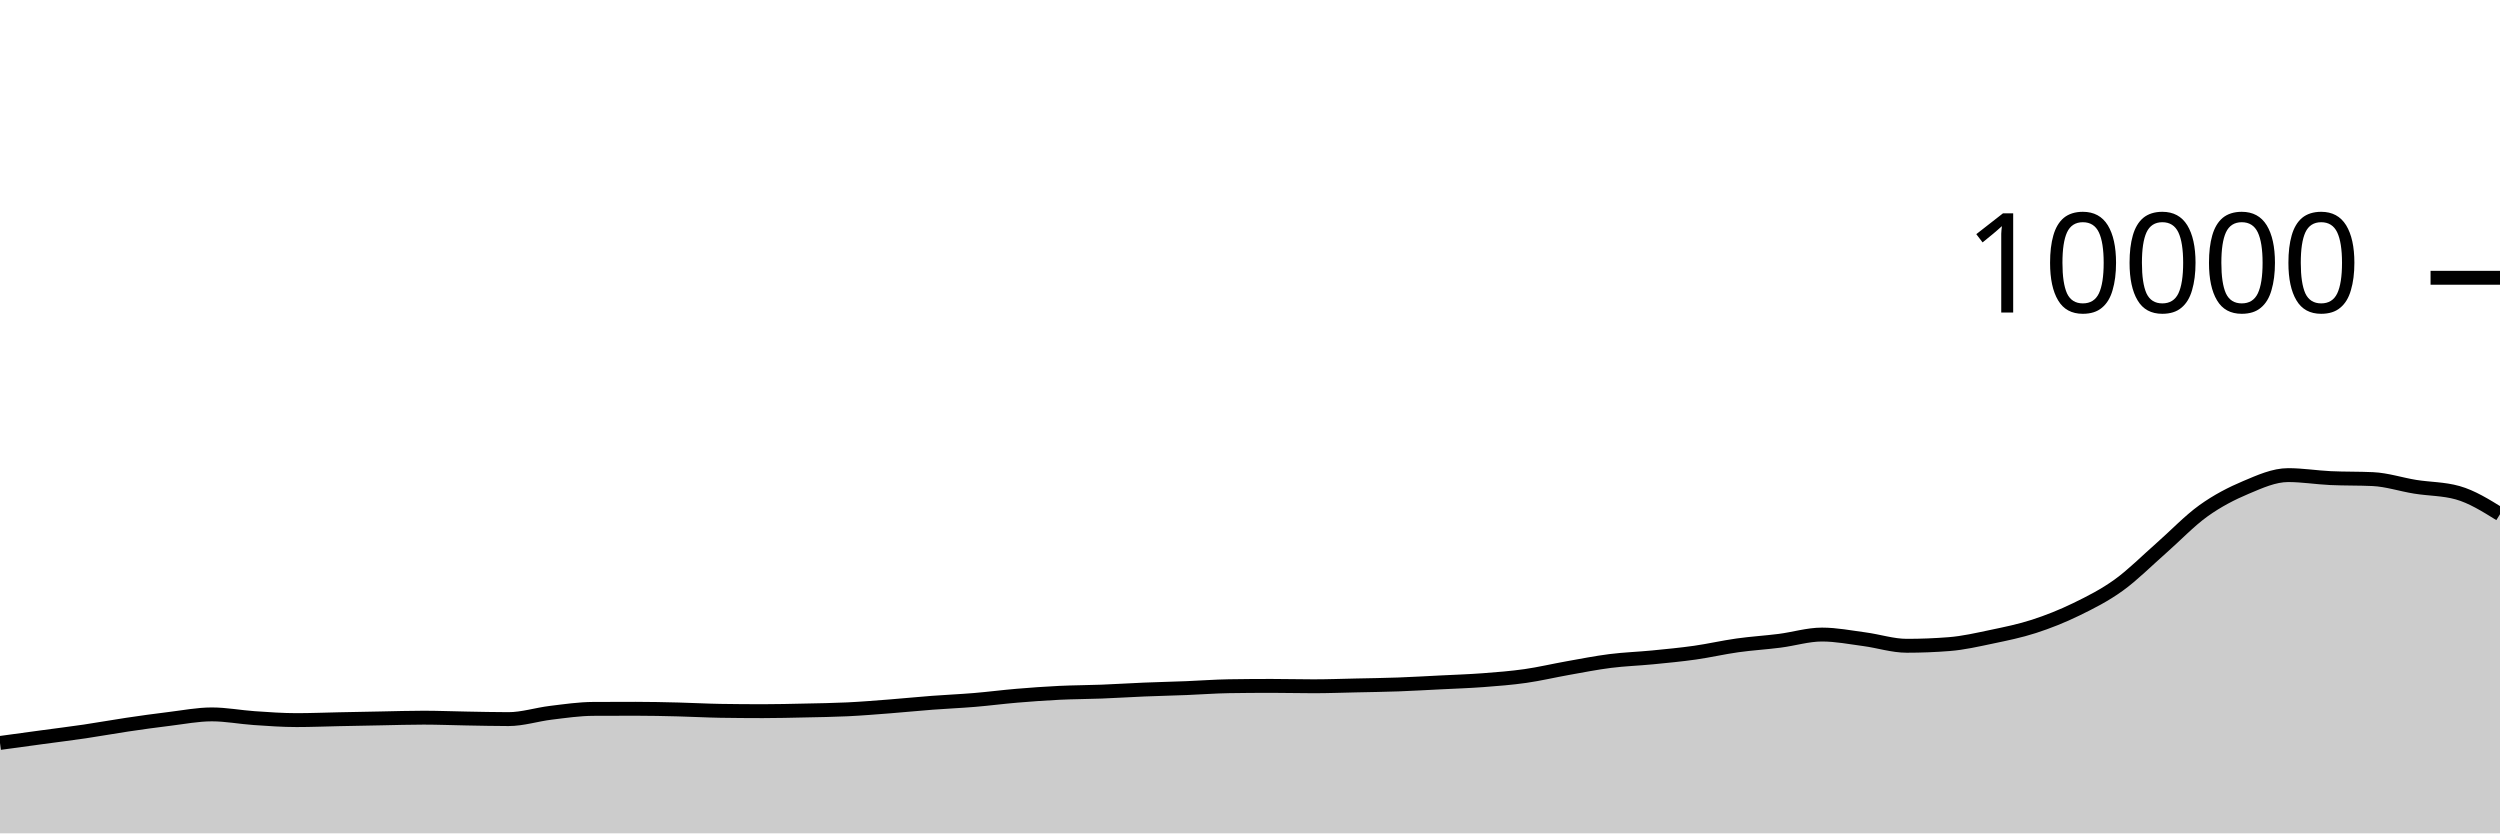
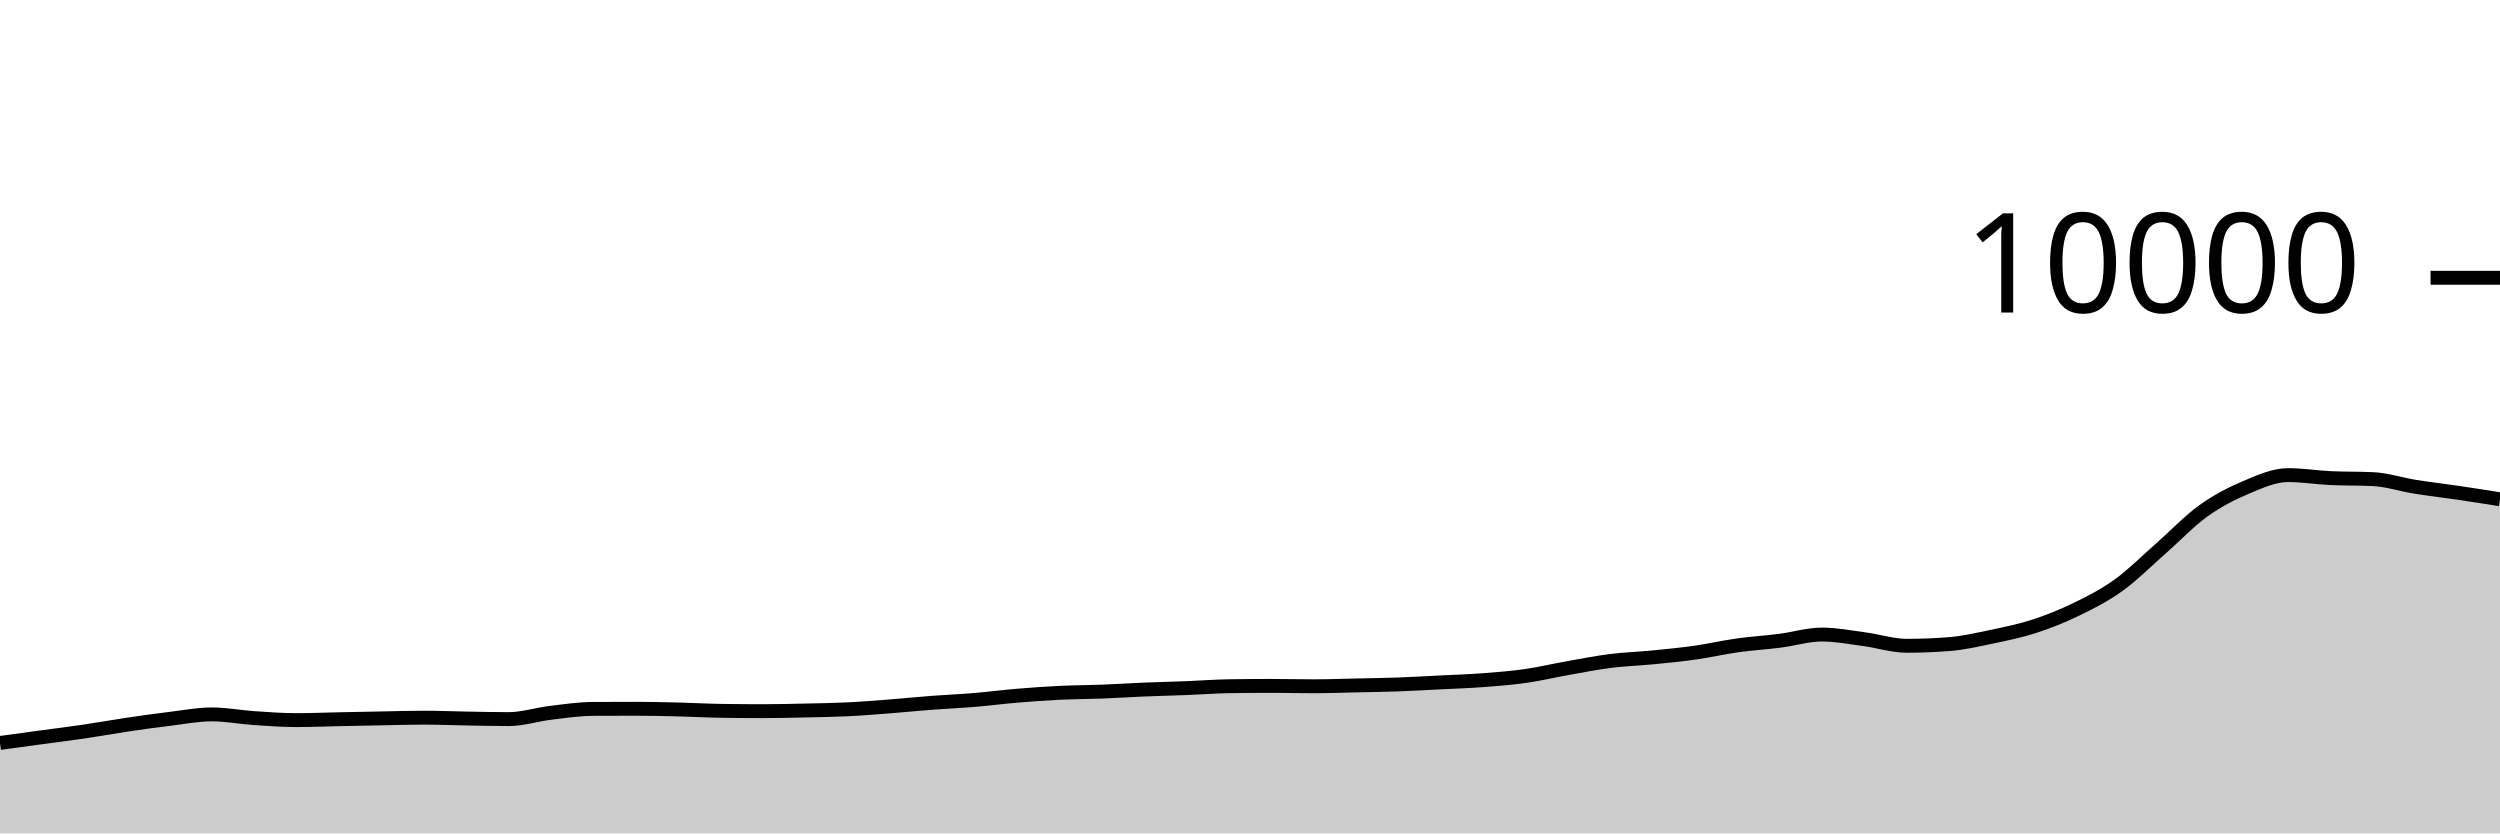
<svg xmlns="http://www.w3.org/2000/svg" viewBox="0 0 180 60">
  <g transform="translate(0,20)">
-     <path class="area" fill="rgba(0, 0, 0, 0.2)" d="M0,33.492C1.017,33.353,2.034,33.214,3.051,33.076C4.068,32.938,5.085,32.814,6.102,32.664C7.119,32.514,8.136,32.327,9.153,32.176C10.169,32.025,11.186,31.883,12.203,31.76C13.22,31.637,14.237,31.436,15.254,31.436C16.271,31.436,17.288,31.635,18.305,31.704C19.322,31.773,20.339,31.848,21.356,31.848C22.373,31.848,23.39,31.805,24.407,31.784C25.424,31.763,26.441,31.743,27.458,31.724C28.475,31.705,29.492,31.672,30.508,31.672C31.525,31.672,32.542,31.715,33.559,31.732C34.576,31.749,35.593,31.776,36.61,31.776C37.627,31.776,38.644,31.443,39.661,31.32C40.678,31.197,41.695,31.045,42.712,31.04C43.729,31.035,44.746,31.032,45.763,31.032C46.78,31.032,47.797,31.055,48.814,31.08C49.831,31.105,50.847,31.164,51.864,31.18C52.881,31.196,53.898,31.204,54.915,31.204C55.932,31.204,56.949,31.178,57.966,31.156C58.983,31.134,60,31.121,61.017,31.072C62.034,31.023,63.051,30.939,64.068,30.86C65.085,30.781,66.102,30.677,67.119,30.6C68.136,30.523,69.153,30.481,70.169,30.396C71.186,30.311,72.203,30.177,73.22,30.092C74.237,30.007,75.254,29.933,76.271,29.884C77.288,29.835,78.305,29.835,79.322,29.796C80.339,29.757,81.356,29.69,82.373,29.648C83.39,29.606,84.407,29.584,85.424,29.544C86.441,29.504,87.458,29.424,88.475,29.408C89.492,29.392,90.508,29.384,91.525,29.384C92.542,29.384,93.559,29.412,94.576,29.412C95.593,29.412,96.61,29.374,97.627,29.352C98.644,29.33,99.661,29.317,100.678,29.28C101.695,29.243,102.712,29.183,103.729,29.132C104.746,29.081,105.763,29.049,106.78,28.972C107.797,28.895,108.814,28.817,109.831,28.672C110.847,28.527,111.864,28.284,112.881,28.104C113.898,27.924,114.915,27.721,115.932,27.592C116.949,27.463,117.966,27.432,118.983,27.332C120,27.232,121.017,27.136,122.034,26.992C123.051,26.848,124.068,26.611,125.085,26.468C126.102,26.325,127.119,26.266,128.136,26.136C129.153,26.006,130.169,25.688,131.186,25.688C132.203,25.688,133.22,25.889,134.237,26.024C135.254,26.159,136.271,26.496,137.288,26.496C138.305,26.496,139.322,26.456,140.339,26.376C141.356,26.296,142.373,26.061,143.39,25.848C144.407,25.635,145.424,25.429,146.441,25.1C147.458,24.771,148.475,24.367,149.492,23.872C150.508,23.377,151.525,22.864,152.542,22.132C153.559,21.4,154.576,20.372,155.593,19.48C156.61,18.588,157.627,17.51,158.644,16.78C159.661,16.05,160.678,15.529,161.695,15.1C162.712,14.671,163.729,14.208,164.746,14.208C165.763,14.208,166.78,14.376,167.797,14.424C168.814,14.472,169.831,14.448,170.847,14.496C171.864,14.544,172.881,14.885,173.898,15.048C174.915,15.211,175.932,15.191,176.949,15.476C177.966,15.761,178.983,16.393,180,17.024L180,40C178.983,40,177.966,40,176.949,40C175.932,40,174.915,40,173.898,40C172.881,40,171.864,40,170.847,40C169.831,40,168.814,40,167.797,40C166.78,40,165.763,40,164.746,40C163.729,40,162.712,40,161.695,40C160.678,40,159.661,40,158.644,40C157.627,40,156.61,40,155.593,40C154.576,40,153.559,40,152.542,40C151.525,40,150.508,40,149.492,40C148.475,40,147.458,40,146.441,40C145.424,40,144.407,40,143.39,40C142.373,40,141.356,40,140.339,40C139.322,40,138.305,40,137.288,40C136.271,40,135.254,40,134.237,40C133.22,40,132.203,40,131.186,40C130.169,40,129.153,40,128.136,40C127.119,40,126.102,40,125.085,40C124.068,40,123.051,40,122.034,40C121.017,40,120,40,118.983,40C117.966,40,116.949,40,115.932,40C114.915,40,113.898,40,112.881,40C111.864,40,110.847,40,109.831,40C108.814,40,107.797,40,106.78,40C105.763,40,104.746,40,103.729,40C102.712,40,101.695,40,100.678,40C99.661,40,98.644,40,97.627,40C96.61,40,95.593,40,94.576,40C93.559,40,92.542,40,91.525,40C90.508,40,89.492,40,88.475,40C87.458,40,86.441,40,85.424,40C84.407,40,83.39,40,82.373,40C81.356,40,80.339,40,79.322,40C78.305,40,77.288,40,76.271,40C75.254,40,74.237,40,73.22,40C72.203,40,71.186,40,70.169,40C69.153,40,68.136,40,67.119,40C66.102,40,65.085,40,64.068,40C63.051,40,62.034,40,61.017,40C60,40,58.983,40,57.966,40C56.949,40,55.932,40,54.915,40C53.898,40,52.881,40,51.864,40C50.847,40,49.831,40,48.814,40C47.797,40,46.78,40,45.763,40C44.746,40,43.729,40,42.712,40C41.695,40,40.678,40,39.661,40C38.644,40,37.627,40,36.61,40C35.593,40,34.576,40,33.559,40C32.542,40,31.525,40,30.508,40C29.492,40,28.475,40,27.458,40C26.441,40,25.424,40,24.407,40C23.39,40,22.373,40,21.356,40C20.339,40,19.322,40,18.305,40C17.288,40,16.271,40,15.254,40C14.237,40,13.22,40,12.203,40C11.186,40,10.169,40,9.153,40C8.136,40,7.119,40,6.102,40C5.085,40,4.068,40,3.051,40C2.034,40,1.017,40,0,40Z" />
-     <path class="line" stroke="black" fill="none" d="M0,33.492C1.017,33.353,2.034,33.214,3.051,33.076C4.068,32.938,5.085,32.814,6.102,32.664C7.119,32.514,8.136,32.327,9.153,32.176C10.169,32.025,11.186,31.883,12.203,31.76C13.22,31.637,14.237,31.436,15.254,31.436C16.271,31.436,17.288,31.635,18.305,31.704C19.322,31.773,20.339,31.848,21.356,31.848C22.373,31.848,23.39,31.805,24.407,31.784C25.424,31.763,26.441,31.743,27.458,31.724C28.475,31.705,29.492,31.672,30.508,31.672C31.525,31.672,32.542,31.715,33.559,31.732C34.576,31.749,35.593,31.776,36.61,31.776C37.627,31.776,38.644,31.443,39.661,31.32C40.678,31.197,41.695,31.045,42.712,31.04C43.729,31.035,44.746,31.032,45.763,31.032C46.78,31.032,47.797,31.055,48.814,31.08C49.831,31.105,50.847,31.164,51.864,31.18C52.881,31.196,53.898,31.204,54.915,31.204C55.932,31.204,56.949,31.178,57.966,31.156C58.983,31.134,60,31.121,61.017,31.072C62.034,31.023,63.051,30.939,64.068,30.86C65.085,30.781,66.102,30.677,67.119,30.6C68.136,30.523,69.153,30.481,70.169,30.396C71.186,30.311,72.203,30.177,73.22,30.092C74.237,30.007,75.254,29.933,76.271,29.884C77.288,29.835,78.305,29.835,79.322,29.796C80.339,29.757,81.356,29.69,82.373,29.648C83.39,29.606,84.407,29.584,85.424,29.544C86.441,29.504,87.458,29.424,88.475,29.408C89.492,29.392,90.508,29.384,91.525,29.384C92.542,29.384,93.559,29.412,94.576,29.412C95.593,29.412,96.61,29.374,97.627,29.352C98.644,29.33,99.661,29.317,100.678,29.28C101.695,29.243,102.712,29.183,103.729,29.132C104.746,29.081,105.763,29.049,106.78,28.972C107.797,28.895,108.814,28.817,109.831,28.672C110.847,28.527,111.864,28.284,112.881,28.104C113.898,27.924,114.915,27.721,115.932,27.592C116.949,27.463,117.966,27.432,118.983,27.332C120,27.232,121.017,27.136,122.034,26.992C123.051,26.848,124.068,26.611,125.085,26.468C126.102,26.325,127.119,26.266,128.136,26.136C129.153,26.006,130.169,25.688,131.186,25.688C132.203,25.688,133.22,25.889,134.237,26.024C135.254,26.159,136.271,26.496,137.288,26.496C138.305,26.496,139.322,26.456,140.339,26.376C141.356,26.296,142.373,26.061,143.39,25.848C144.407,25.635,145.424,25.429,146.441,25.1C147.458,24.771,148.475,24.367,149.492,23.872C150.508,23.377,151.525,22.864,152.542,22.132C153.559,21.4,154.576,20.372,155.593,19.48C156.61,18.588,157.627,17.51,158.644,16.78C159.661,16.05,160.678,15.529,161.695,15.1C162.712,14.671,163.729,14.208,164.746,14.208C165.763,14.208,166.78,14.376,167.797,14.424C168.814,14.472,169.831,14.448,170.847,14.496C171.864,14.544,172.881,14.885,173.898,15.048C174.915,15.211,175.932,15.191,176.949,15.476C177.966,15.761,178.983,16.393,180,17.024" />
+     <path class="area" fill="rgba(0, 0, 0, 0.2)" d="M0,33.492C1.017,33.353,2.034,33.214,3.051,33.076C4.068,32.938,5.085,32.814,6.102,32.664C7.119,32.514,8.136,32.327,9.153,32.176C10.169,32.025,11.186,31.883,12.203,31.76C13.22,31.637,14.237,31.436,15.254,31.436C16.271,31.436,17.288,31.635,18.305,31.704C19.322,31.773,20.339,31.848,21.356,31.848C22.373,31.848,23.39,31.805,24.407,31.784C25.424,31.763,26.441,31.743,27.458,31.724C28.475,31.705,29.492,31.672,30.508,31.672C31.525,31.672,32.542,31.715,33.559,31.732C34.576,31.749,35.593,31.776,36.61,31.776C37.627,31.776,38.644,31.443,39.661,31.32C40.678,31.197,41.695,31.045,42.712,31.04C43.729,31.035,44.746,31.032,45.763,31.032C46.78,31.032,47.797,31.055,48.814,31.08C49.831,31.105,50.847,31.164,51.864,31.18C52.881,31.196,53.898,31.204,54.915,31.204C55.932,31.204,56.949,31.178,57.966,31.156C58.983,31.134,60,31.121,61.017,31.072C62.034,31.023,63.051,30.939,64.068,30.86C65.085,30.781,66.102,30.677,67.119,30.6C68.136,30.523,69.153,30.481,70.169,30.396C71.186,30.311,72.203,30.177,73.22,30.092C74.237,30.007,75.254,29.933,76.271,29.884C77.288,29.835,78.305,29.835,79.322,29.796C80.339,29.757,81.356,29.69,82.373,29.648C83.39,29.606,84.407,29.584,85.424,29.544C86.441,29.504,87.458,29.424,88.475,29.408C89.492,29.392,90.508,29.384,91.525,29.384C92.542,29.384,93.559,29.412,94.576,29.412C95.593,29.412,96.61,29.374,97.627,29.352C98.644,29.33,99.661,29.317,100.678,29.28C101.695,29.243,102.712,29.183,103.729,29.132C104.746,29.081,105.763,29.049,106.78,28.972C107.797,28.895,108.814,28.817,109.831,28.672C110.847,28.527,111.864,28.284,112.881,28.104C113.898,27.924,114.915,27.721,115.932,27.592C116.949,27.463,117.966,27.432,118.983,27.332C120,27.232,121.017,27.136,122.034,26.992C123.051,26.848,124.068,26.611,125.085,26.468C126.102,26.325,127.119,26.266,128.136,26.136C129.153,26.006,130.169,25.688,131.186,25.688C132.203,25.688,133.22,25.889,134.237,26.024C135.254,26.159,136.271,26.496,137.288,26.496C138.305,26.496,139.322,26.456,140.339,26.376C141.356,26.296,142.373,26.061,143.39,25.848C144.407,25.635,145.424,25.429,146.441,25.1C147.458,24.771,148.475,24.367,149.492,23.872C150.508,23.377,151.525,22.864,152.542,22.132C153.559,21.4,154.576,20.372,155.593,19.48C156.61,18.588,157.627,17.51,158.644,16.78C159.661,16.05,160.678,15.529,161.695,15.1C162.712,14.671,163.729,14.208,164.746,14.208C165.763,14.208,166.78,14.376,167.797,14.424C168.814,14.472,169.831,14.448,170.847,14.496C171.864,14.544,172.881,14.885,173.898,15.048C174.915,15.211,175.932,15.326,176.949,15.476C177.966,15.626,178.983,15.787,180,15.948L180,40C178.983,40,177.966,40,176.949,40C175.932,40,174.915,40,173.898,40C172.881,40,171.864,40,170.847,40C169.831,40,168.814,40,167.797,40C166.78,40,165.763,40,164.746,40C163.729,40,162.712,40,161.695,40C160.678,40,159.661,40,158.644,40C157.627,40,156.61,40,155.593,40C154.576,40,153.559,40,152.542,40C151.525,40,150.508,40,149.492,40C148.475,40,147.458,40,146.441,40C145.424,40,144.407,40,143.39,40C142.373,40,141.356,40,140.339,40C139.322,40,138.305,40,137.288,40C136.271,40,135.254,40,134.237,40C133.22,40,132.203,40,131.186,40C130.169,40,129.153,40,128.136,40C127.119,40,126.102,40,125.085,40C124.068,40,123.051,40,122.034,40C121.017,40,120,40,118.983,40C117.966,40,116.949,40,115.932,40C114.915,40,113.898,40,112.881,40C111.864,40,110.847,40,109.831,40C108.814,40,107.797,40,106.78,40C105.763,40,104.746,40,103.729,40C102.712,40,101.695,40,100.678,40C99.661,40,98.644,40,97.627,40C96.61,40,95.593,40,94.576,40C93.559,40,92.542,40,91.525,40C90.508,40,89.492,40,88.475,40C87.458,40,86.441,40,85.424,40C84.407,40,83.39,40,82.373,40C81.356,40,80.339,40,79.322,40C78.305,40,77.288,40,76.271,40C75.254,40,74.237,40,73.22,40C72.203,40,71.186,40,70.169,40C69.153,40,68.136,40,67.119,40C66.102,40,65.085,40,64.068,40C63.051,40,62.034,40,61.017,40C60,40,58.983,40,57.966,40C56.949,40,55.932,40,54.915,40C53.898,40,52.881,40,51.864,40C50.847,40,49.831,40,48.814,40C47.797,40,46.78,40,45.763,40C44.746,40,43.729,40,42.712,40C41.695,40,40.678,40,39.661,40C38.644,40,37.627,40,36.61,40C35.593,40,34.576,40,33.559,40C32.542,40,31.525,40,30.508,40C29.492,40,28.475,40,27.458,40C26.441,40,25.424,40,24.407,40C23.39,40,22.373,40,21.356,40C20.339,40,19.322,40,18.305,40C17.288,40,16.271,40,15.254,40C14.237,40,13.22,40,12.203,40C11.186,40,10.169,40,9.153,40C8.136,40,7.119,40,6.102,40C5.085,40,4.068,40,3.051,40C2.034,40,1.017,40,0,40Z" />
+     <path class="line" stroke="black" fill="none" d="M0,33.492C1.017,33.353,2.034,33.214,3.051,33.076C4.068,32.938,5.085,32.814,6.102,32.664C7.119,32.514,8.136,32.327,9.153,32.176C10.169,32.025,11.186,31.883,12.203,31.76C13.22,31.637,14.237,31.436,15.254,31.436C16.271,31.436,17.288,31.635,18.305,31.704C19.322,31.773,20.339,31.848,21.356,31.848C22.373,31.848,23.39,31.805,24.407,31.784C25.424,31.763,26.441,31.743,27.458,31.724C28.475,31.705,29.492,31.672,30.508,31.672C31.525,31.672,32.542,31.715,33.559,31.732C34.576,31.749,35.593,31.776,36.61,31.776C37.627,31.776,38.644,31.443,39.661,31.32C40.678,31.197,41.695,31.045,42.712,31.04C43.729,31.035,44.746,31.032,45.763,31.032C46.78,31.032,47.797,31.055,48.814,31.08C49.831,31.105,50.847,31.164,51.864,31.18C52.881,31.196,53.898,31.204,54.915,31.204C55.932,31.204,56.949,31.178,57.966,31.156C58.983,31.134,60,31.121,61.017,31.072C62.034,31.023,63.051,30.939,64.068,30.86C65.085,30.781,66.102,30.677,67.119,30.6C68.136,30.523,69.153,30.481,70.169,30.396C71.186,30.311,72.203,30.177,73.22,30.092C74.237,30.007,75.254,29.933,76.271,29.884C77.288,29.835,78.305,29.835,79.322,29.796C80.339,29.757,81.356,29.69,82.373,29.648C83.39,29.606,84.407,29.584,85.424,29.544C86.441,29.504,87.458,29.424,88.475,29.408C89.492,29.392,90.508,29.384,91.525,29.384C92.542,29.384,93.559,29.412,94.576,29.412C95.593,29.412,96.61,29.374,97.627,29.352C98.644,29.33,99.661,29.317,100.678,29.28C101.695,29.243,102.712,29.183,103.729,29.132C104.746,29.081,105.763,29.049,106.78,28.972C107.797,28.895,108.814,28.817,109.831,28.672C110.847,28.527,111.864,28.284,112.881,28.104C113.898,27.924,114.915,27.721,115.932,27.592C116.949,27.463,117.966,27.432,118.983,27.332C120,27.232,121.017,27.136,122.034,26.992C123.051,26.848,124.068,26.611,125.085,26.468C126.102,26.325,127.119,26.266,128.136,26.136C129.153,26.006,130.169,25.688,131.186,25.688C132.203,25.688,133.22,25.889,134.237,26.024C135.254,26.159,136.271,26.496,137.288,26.496C138.305,26.496,139.322,26.456,140.339,26.376C141.356,26.296,142.373,26.061,143.39,25.848C144.407,25.635,145.424,25.429,146.441,25.1C147.458,24.771,148.475,24.367,149.492,23.872C150.508,23.377,151.525,22.864,152.542,22.132C153.559,21.4,154.576,20.372,155.593,19.48C156.61,18.588,157.627,17.51,158.644,16.78C159.661,16.05,160.678,15.529,161.695,15.1C162.712,14.671,163.729,14.208,164.746,14.208C165.763,14.208,166.78,14.376,167.797,14.424C168.814,14.472,169.831,14.448,170.847,14.496C171.864,14.544,172.881,14.885,173.898,15.048C174.915,15.211,175.932,15.326,176.949,15.476C177.966,15.626,178.983,15.787,180,15.948" />
    <path class="axis-ceiling" stroke-width="1" stroke="black" fill="none" d="M175,0L180,0" />
    <text class="axis-ceiling-label" font-family="sans-serif" text-anchor="end" font-size="10px" x="170" y="2.5">10000</text>
  </g>
</svg>
